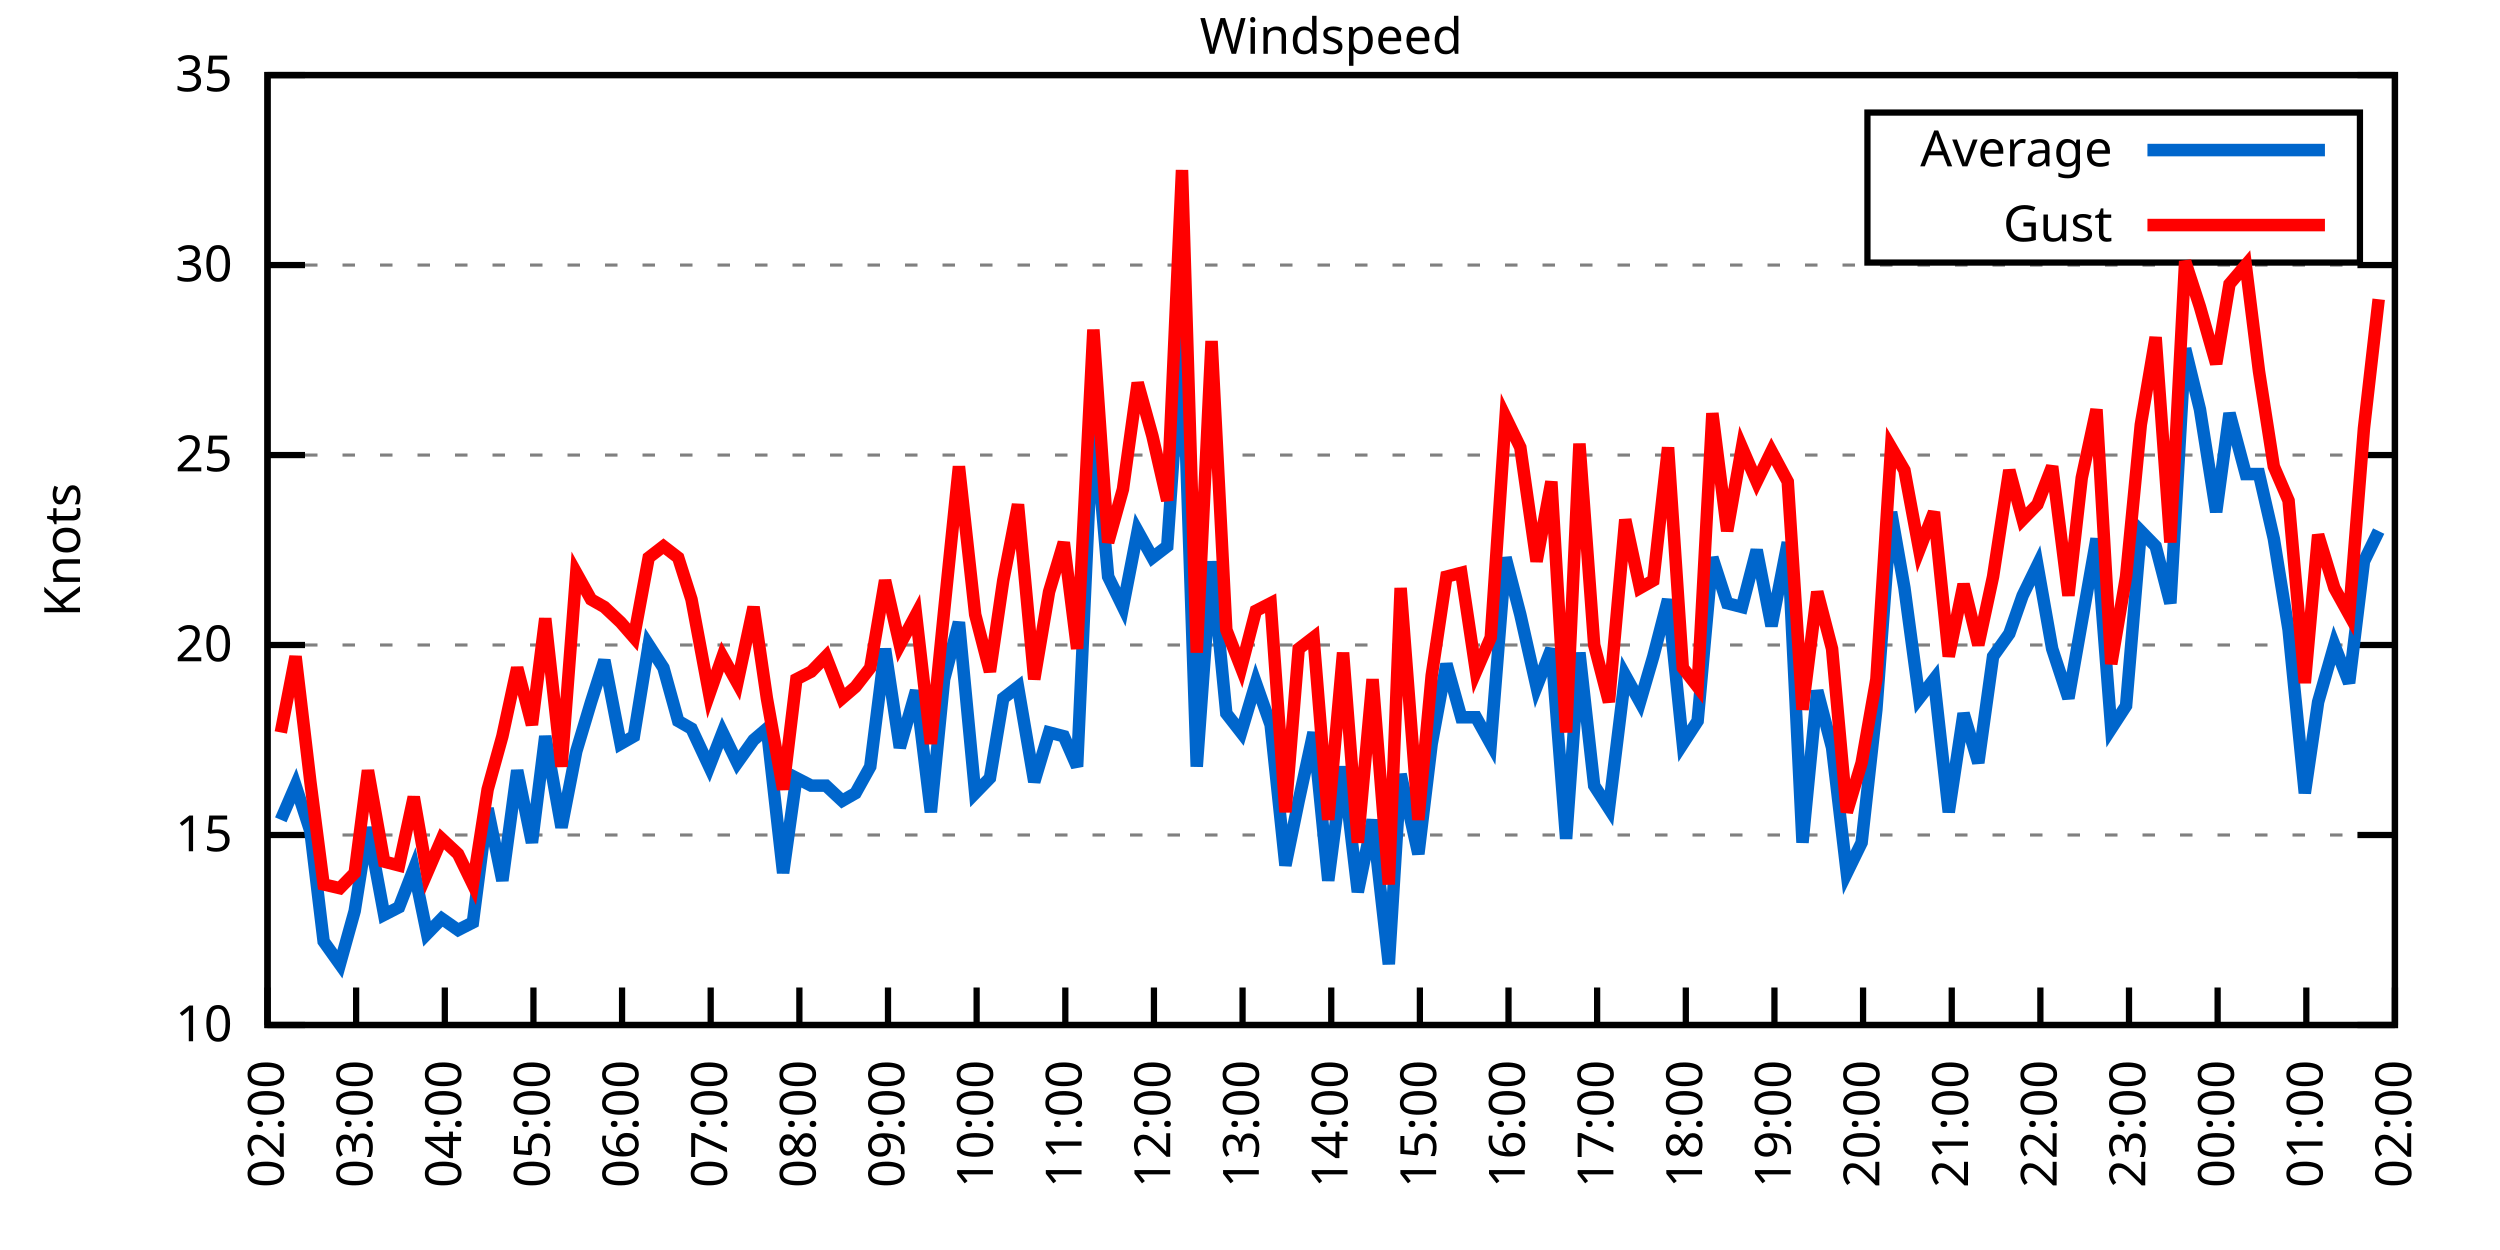
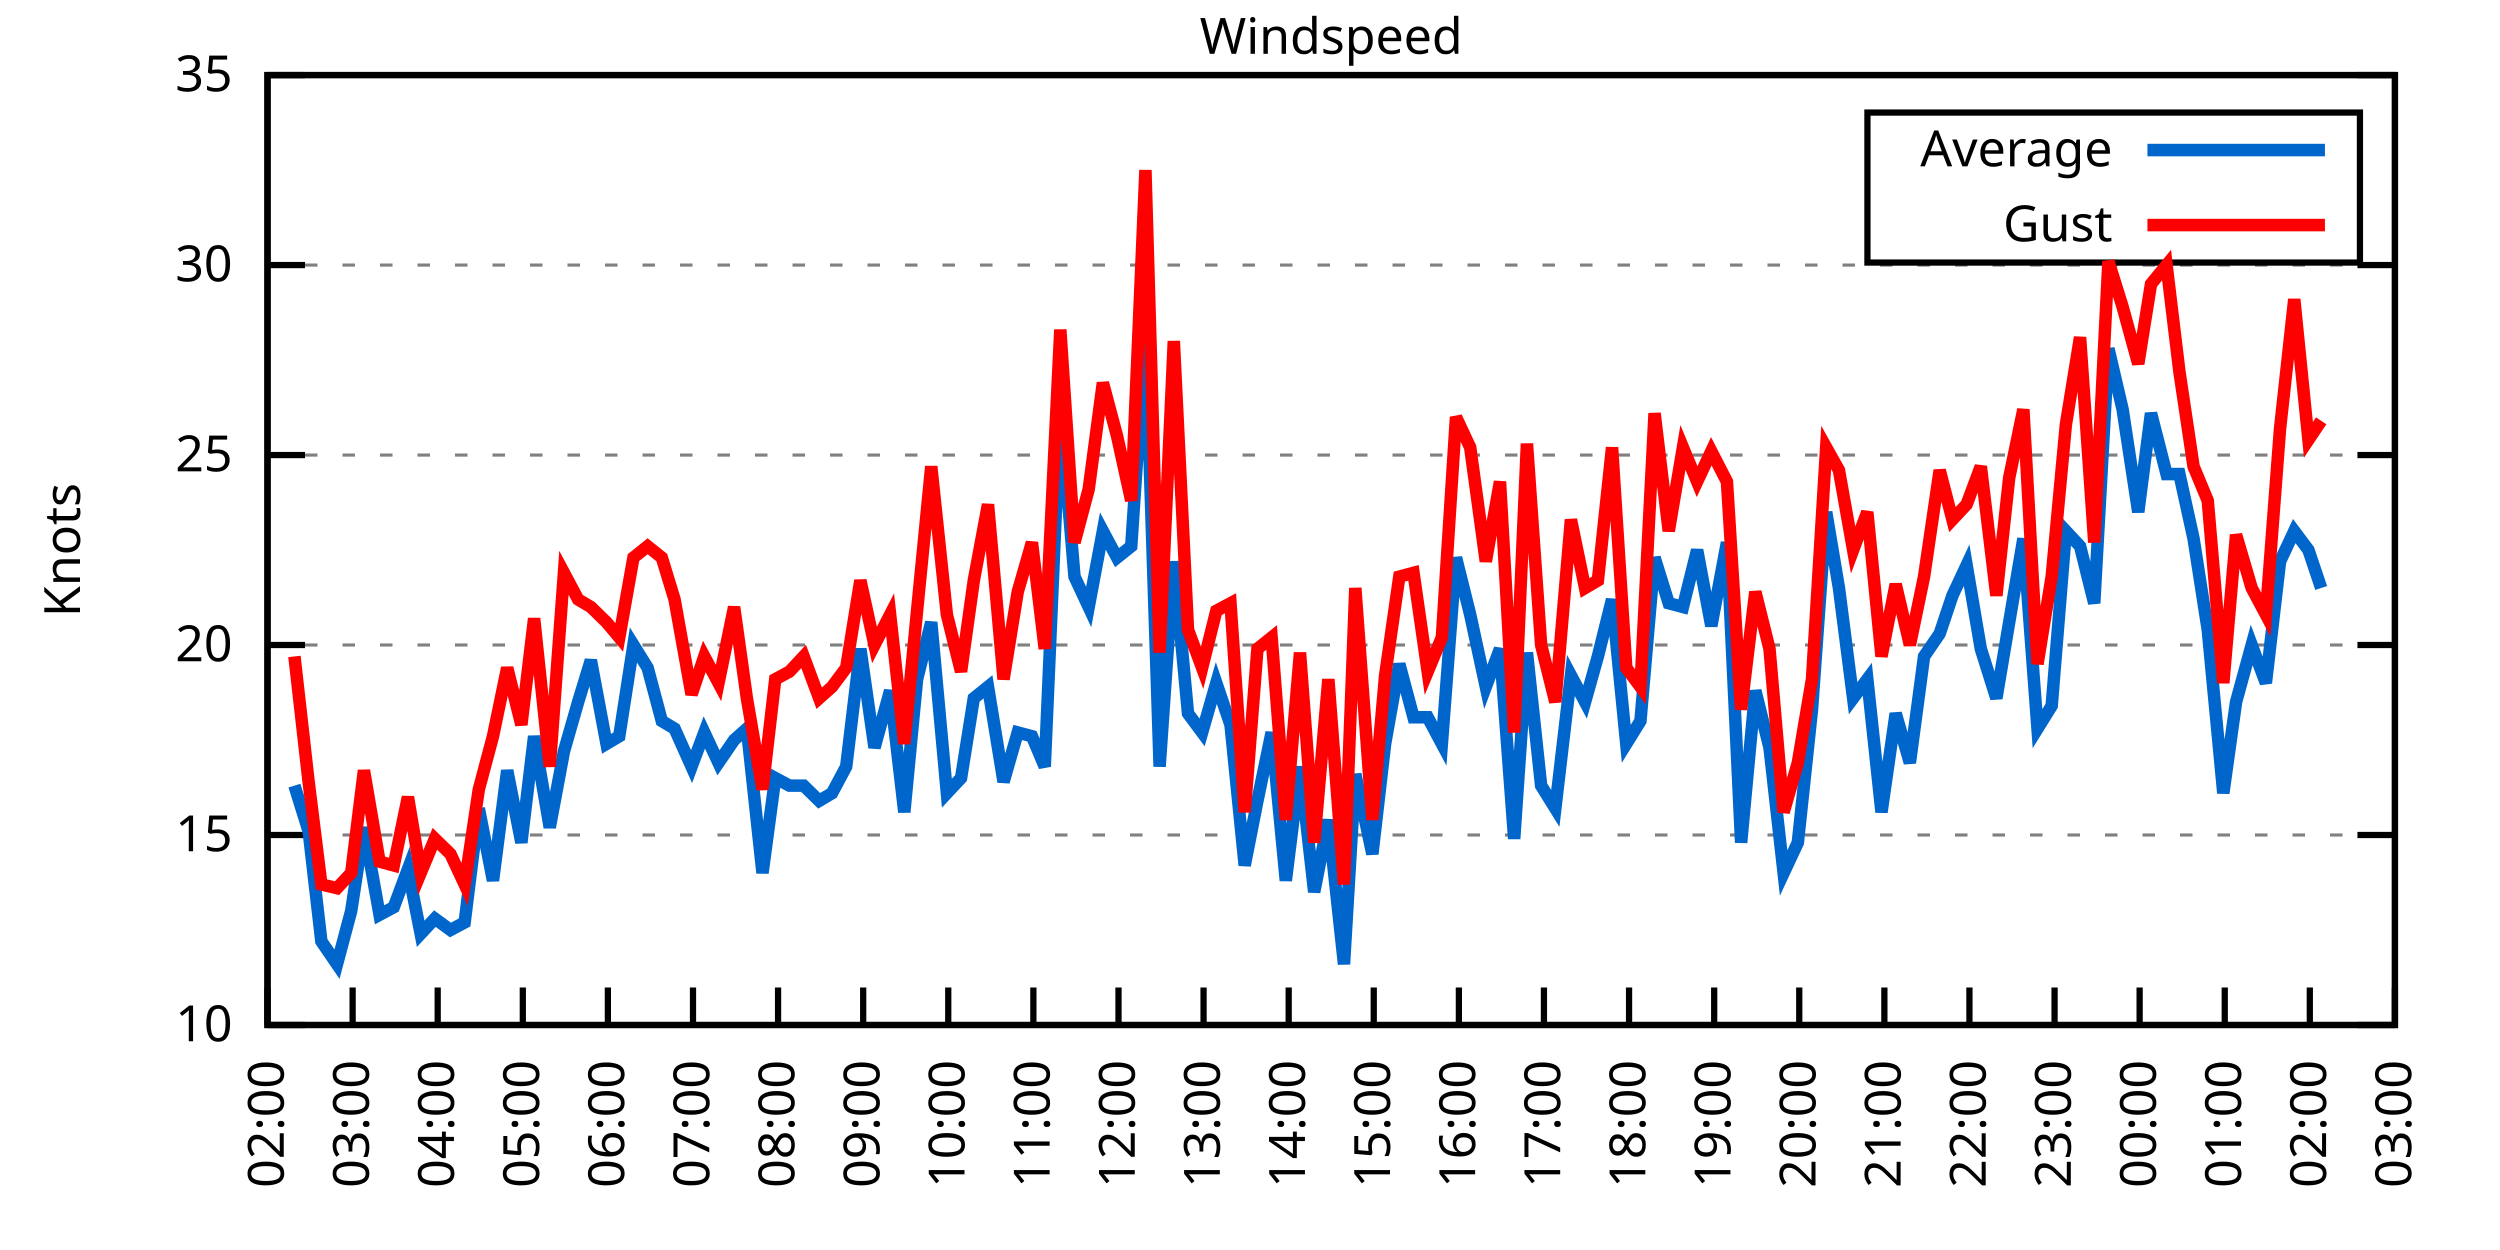
<svg xmlns="http://www.w3.org/2000/svg" xmlns:xlink="http://www.w3.org/1999/xlink" width="400" height="200" viewBox="0 0 400 200">
  <g id="gnuplot_canvas">
    <rect x="0" y="0" width="400" height="200" fill="none" />
    <defs>
      <circle id="gpDot" r="0.5" stroke-width="0.5" stroke="currentColor" />
      <path id="gpPt0" stroke-width="0.333" stroke="currentColor" d="M-1,0 h2 M0,-1 v2" />
      <path id="gpPt1" stroke-width="0.333" stroke="currentColor" d="M-1,-1 L1,1 M1,-1 L-1,1" />
      <path id="gpPt2" stroke-width="0.333" stroke="currentColor" d="M-1,0 L1,0 M0,-1 L0,1 M-1,-1 L1,1 M-1,1 L1,-1" />
      <rect id="gpPt3" stroke-width="0.333" stroke="currentColor" x="-1" y="-1" width="2" height="2" />
      <rect id="gpPt4" stroke-width="0.333" stroke="currentColor" fill="currentColor" x="-1" y="-1" width="2" height="2" />
      <circle id="gpPt5" stroke-width="0.333" stroke="currentColor" cx="0" cy="0" r="1" />
      <use xlink:href="#gpPt5" id="gpPt6" fill="currentColor" stroke="none" />
      <path id="gpPt7" stroke-width="0.333" stroke="currentColor" d="M0,-1.33 L-1.33,0.67 L1.33,0.67 z" />
      <use xlink:href="#gpPt7" id="gpPt8" fill="currentColor" stroke="none" />
      <use xlink:href="#gpPt7" id="gpPt9" stroke="currentColor" transform="rotate(180)" />
      <use xlink:href="#gpPt9" id="gpPt10" fill="currentColor" stroke="none" />
      <use xlink:href="#gpPt3" id="gpPt11" stroke="currentColor" transform="rotate(45)" />
      <use xlink:href="#gpPt11" id="gpPt12" fill="currentColor" stroke="none" />
      <path id="gpPt13" stroke-width="0.333" stroke="currentColor" d="M0,1.330 L1.265,0.411 L0.782,-1.067 L-0.782,-1.076 L-1.265,0.411 z" />
      <use xlink:href="#gpPt13" id="gpPt14" fill="currentColor" stroke="none" />
      <filter id="textbox" filterUnits="objectBoundingBox" x="0" y="0" height="1" width="1">
        <feFlood flood-color="white" flood-opacity="1" result="bgnd" />
        <feComposite in="SourceGraphic" in2="bgnd" operator="atop" />
      </filter>
      <filter id="greybox" filterUnits="objectBoundingBox" x="0" y="0" height="1" width="1">
        <feFlood flood-color="lightgrey" flood-opacity="1" result="grey" />
        <feComposite in="SourceGraphic" in2="grey" operator="atop" />
      </filter>
    </defs>
    <g fill="none" color="white" stroke="currentColor" stroke-width="1.00" stroke-linecap="butt" stroke-linejoin="miter">
</g>
    <g fill="none" color="black" stroke="currentColor" stroke-width="1.00" stroke-linecap="butt" stroke-linejoin="miter">
      <g stroke="none" shape-rendering="crispEdges">
        <polygon fill="rgb(255, 255, 255)" points="42.80,164.00 383.18,164.00 383.18,12.02 42.80,12.02 " />
      </g>
    </g>
    <g fill="none" color="black" stroke="currentColor" stroke-width="1.00" stroke-linecap="butt" stroke-linejoin="miter">
</g>
    <g fill="none" color="black" stroke="black" stroke-width="0.50" stroke-linecap="butt" stroke-linejoin="miter">
</g>
    <g fill="none" color="gray" stroke="currentColor" stroke-width="0.50" stroke-linecap="butt" stroke-linejoin="miter">
      <path stroke="gray" stroke-dasharray="2,4" class="gridline" d="M42.80,164.00 L383.19,164.00  " />
    </g>
    <g fill="none" color="gray" stroke="gray" stroke-width="1.00" stroke-linecap="butt" stroke-linejoin="miter">
</g>
    <g fill="none" color="black" stroke="currentColor" stroke-width="1.00" stroke-linecap="butt" stroke-linejoin="miter">
      <path stroke="black" d="M42.80,164.00 L48.80,164.00 M383.19,164.00 L377.19,164.00  " />
      <g transform="translate(37.20,166.60)" stroke="none" fill="black" font-family="Sans" font-size="8.00" text-anchor="end">
        <text>
          <tspan font-family="Sans"> 10</tspan>
        </text>
      </g>
    </g>
    <g fill="none" color="black" stroke="currentColor" stroke-width="1.00" stroke-linecap="butt" stroke-linejoin="miter">
</g>
    <g fill="none" color="black" stroke="black" stroke-width="0.50" stroke-linecap="butt" stroke-linejoin="miter">
</g>
    <g fill="none" color="gray" stroke="currentColor" stroke-width="0.50" stroke-linecap="butt" stroke-linejoin="miter">
      <path stroke="gray" stroke-dasharray="2,4" class="gridline" d="M42.80,133.60 L383.19,133.60  " />
    </g>
    <g fill="none" color="gray" stroke="gray" stroke-width="1.00" stroke-linecap="butt" stroke-linejoin="miter">
</g>
    <g fill="none" color="black" stroke="currentColor" stroke-width="1.00" stroke-linecap="butt" stroke-linejoin="miter">
      <path stroke="black" d="M42.80,133.60 L48.80,133.60 M383.19,133.60 L377.19,133.60  " />
      <g transform="translate(37.20,136.20)" stroke="none" fill="black" font-family="Sans" font-size="8.00" text-anchor="end">
        <text>
          <tspan font-family="Sans"> 15</tspan>
        </text>
      </g>
    </g>
    <g fill="none" color="black" stroke="currentColor" stroke-width="1.00" stroke-linecap="butt" stroke-linejoin="miter">
</g>
    <g fill="none" color="black" stroke="black" stroke-width="0.50" stroke-linecap="butt" stroke-linejoin="miter">
</g>
    <g fill="none" color="gray" stroke="currentColor" stroke-width="0.50" stroke-linecap="butt" stroke-linejoin="miter">
      <path stroke="gray" stroke-dasharray="2,4" class="gridline" d="M42.80,103.20 L383.19,103.20  " />
    </g>
    <g fill="none" color="gray" stroke="gray" stroke-width="1.00" stroke-linecap="butt" stroke-linejoin="miter">
</g>
    <g fill="none" color="black" stroke="currentColor" stroke-width="1.00" stroke-linecap="butt" stroke-linejoin="miter">
      <path stroke="black" d="M42.80,103.20 L48.80,103.20 M383.19,103.20 L377.19,103.20  " />
      <g transform="translate(37.20,105.80)" stroke="none" fill="black" font-family="Sans" font-size="8.00" text-anchor="end">
        <text>
          <tspan font-family="Sans"> 20</tspan>
        </text>
      </g>
    </g>
    <g fill="none" color="black" stroke="currentColor" stroke-width="1.00" stroke-linecap="butt" stroke-linejoin="miter">
</g>
    <g fill="none" color="black" stroke="black" stroke-width="0.50" stroke-linecap="butt" stroke-linejoin="miter">
</g>
    <g fill="none" color="gray" stroke="currentColor" stroke-width="0.50" stroke-linecap="butt" stroke-linejoin="miter">
      <path stroke="gray" stroke-dasharray="2,4" class="gridline" d="M42.80,72.81 L383.19,72.81  " />
    </g>
    <g fill="none" color="gray" stroke="gray" stroke-width="1.00" stroke-linecap="butt" stroke-linejoin="miter">
</g>
    <g fill="none" color="black" stroke="currentColor" stroke-width="1.00" stroke-linecap="butt" stroke-linejoin="miter">
      <path stroke="black" d="M42.80,72.81 L48.80,72.81 M383.19,72.81 L377.19,72.81  " />
      <g transform="translate(37.20,75.41)" stroke="none" fill="black" font-family="Sans" font-size="8.00" text-anchor="end">
        <text>
          <tspan font-family="Sans"> 25</tspan>
        </text>
      </g>
    </g>
    <g fill="none" color="black" stroke="currentColor" stroke-width="1.00" stroke-linecap="butt" stroke-linejoin="miter">
</g>
    <g fill="none" color="black" stroke="black" stroke-width="0.50" stroke-linecap="butt" stroke-linejoin="miter">
</g>
    <g fill="none" color="gray" stroke="currentColor" stroke-width="0.50" stroke-linecap="butt" stroke-linejoin="miter">
      <path stroke="gray" stroke-dasharray="2,4" class="gridline" d="M42.80,42.41 L383.19,42.41  " />
    </g>
    <g fill="none" color="gray" stroke="gray" stroke-width="1.00" stroke-linecap="butt" stroke-linejoin="miter">
</g>
    <g fill="none" color="black" stroke="currentColor" stroke-width="1.00" stroke-linecap="butt" stroke-linejoin="miter">
      <path stroke="black" d="M42.80,42.41 L48.80,42.41 M383.19,42.41 L377.19,42.41  " />
      <g transform="translate(37.20,45.01)" stroke="none" fill="black" font-family="Sans" font-size="8.00" text-anchor="end">
        <text>
          <tspan font-family="Sans"> 30</tspan>
        </text>
      </g>
    </g>
    <g fill="none" color="black" stroke="currentColor" stroke-width="1.00" stroke-linecap="butt" stroke-linejoin="miter">
</g>
    <g fill="none" color="black" stroke="black" stroke-width="0.50" stroke-linecap="butt" stroke-linejoin="miter">
</g>
    <g fill="none" color="gray" stroke="currentColor" stroke-width="0.50" stroke-linecap="butt" stroke-linejoin="miter">
      <path stroke="gray" stroke-dasharray="2,4" class="gridline" d="M42.80,12.01 L383.19,12.01  " />
    </g>
    <g fill="none" color="gray" stroke="gray" stroke-width="1.00" stroke-linecap="butt" stroke-linejoin="miter">
</g>
    <g fill="none" color="black" stroke="currentColor" stroke-width="1.00" stroke-linecap="butt" stroke-linejoin="miter">
      <path stroke="black" d="M42.80,12.01 L48.80,12.01 M383.19,12.01 L377.19,12.01  " />
      <g transform="translate(37.20,14.61)" stroke="none" fill="black" font-family="Sans" font-size="8.00" text-anchor="end">
        <text>
          <tspan font-family="Sans"> 35</tspan>
        </text>
      </g>
    </g>
    <g fill="none" color="black" stroke="currentColor" stroke-width="1.00" stroke-linecap="butt" stroke-linejoin="miter">
      <path stroke="black" d="M42.80,164.00 L42.80,158.00  " />
      <g transform="translate(45.40,169.60) rotate(270.00)" stroke="none" fill="black" font-family="Sans" font-size="8.00" text-anchor="end">
        <text>
          <tspan font-family="Sans">02:00</tspan>
        </text>
      </g>
    </g>
    <g fill="none" color="black" stroke="currentColor" stroke-width="1.00" stroke-linecap="butt" stroke-linejoin="miter">
-       <path stroke="black" d="M56.98,164.00 L56.98,158.00  " />
-       <g transform="translate(59.58,169.60) rotate(270.00)" stroke="none" fill="black" font-family="Sans" font-size="8.00" text-anchor="end">
+       <path stroke="black" d="M56.42,164.00 L56.42,158.00  " />
+       <g transform="translate(59.02,169.60) rotate(270.00)" stroke="none" fill="black" font-family="Sans" font-size="8.00" text-anchor="end">
        <text>
          <tspan font-family="Sans">03:00</tspan>
        </text>
      </g>
    </g>
    <g fill="none" color="black" stroke="currentColor" stroke-width="1.00" stroke-linecap="butt" stroke-linejoin="miter">
-       <path stroke="black" d="M71.17,164.00 L71.17,158.00  " />
-       <g transform="translate(73.77,169.60) rotate(270.00)" stroke="none" fill="black" font-family="Sans" font-size="8.00" text-anchor="end">
+       <path stroke="black" d="M70.03,164.00 L70.03,158.00  " />
+       <g transform="translate(72.63,169.60) rotate(270.00)" stroke="none" fill="black" font-family="Sans" font-size="8.00" text-anchor="end">
        <text>
          <tspan font-family="Sans">04:00</tspan>
        </text>
      </g>
    </g>
    <g fill="none" color="black" stroke="currentColor" stroke-width="1.00" stroke-linecap="butt" stroke-linejoin="miter">
-       <path stroke="black" d="M85.35,164.00 L85.35,158.00  " />
-       <g transform="translate(87.95,169.60) rotate(270.00)" stroke="none" fill="black" font-family="Sans" font-size="8.00" text-anchor="end">
+       <path stroke="black" d="M83.65,164.00 L83.65,158.00  " />
+       <g transform="translate(86.25,169.60) rotate(270.00)" stroke="none" fill="black" font-family="Sans" font-size="8.00" text-anchor="end">
        <text>
          <tspan font-family="Sans">05:00</tspan>
        </text>
      </g>
    </g>
    <g fill="none" color="black" stroke="currentColor" stroke-width="1.00" stroke-linecap="butt" stroke-linejoin="miter">
-       <path stroke="black" d="M99.53,164.00 L99.53,158.00  " />
-       <g transform="translate(102.13,169.60) rotate(270.00)" stroke="none" fill="black" font-family="Sans" font-size="8.00" text-anchor="end">
+       <path stroke="black" d="M97.26,164.00 L97.26,158.00  " />
+       <g transform="translate(99.86,169.60) rotate(270.00)" stroke="none" fill="black" font-family="Sans" font-size="8.00" text-anchor="end">
        <text>
          <tspan font-family="Sans">06:00</tspan>
        </text>
      </g>
    </g>
    <g fill="none" color="black" stroke="currentColor" stroke-width="1.00" stroke-linecap="butt" stroke-linejoin="miter">
-       <path stroke="black" d="M113.71,164.00 L113.71,158.00  " />
-       <g transform="translate(116.31,169.60) rotate(270.00)" stroke="none" fill="black" font-family="Sans" font-size="8.00" text-anchor="end">
+       <path stroke="black" d="M110.88,164.00 L110.88,158.00  " />
+       <g transform="translate(113.48,169.60) rotate(270.00)" stroke="none" fill="black" font-family="Sans" font-size="8.00" text-anchor="end">
        <text>
          <tspan font-family="Sans">07:00</tspan>
        </text>
      </g>
    </g>
    <g fill="none" color="black" stroke="currentColor" stroke-width="1.00" stroke-linecap="butt" stroke-linejoin="miter">
-       <path stroke="black" d="M127.90,164.00 L127.90,158.00  " />
-       <g transform="translate(130.50,169.60) rotate(270.00)" stroke="none" fill="black" font-family="Sans" font-size="8.00" text-anchor="end">
+       <path stroke="black" d="M124.49,164.00 L124.49,158.00  " />
+       <g transform="translate(127.09,169.60) rotate(270.00)" stroke="none" fill="black" font-family="Sans" font-size="8.00" text-anchor="end">
        <text>
          <tspan font-family="Sans">08:00</tspan>
        </text>
      </g>
    </g>
    <g fill="none" color="black" stroke="currentColor" stroke-width="1.00" stroke-linecap="butt" stroke-linejoin="miter">
-       <path stroke="black" d="M142.08,164.00 L142.08,158.00  " />
-       <g transform="translate(144.68,169.60) rotate(270.00)" stroke="none" fill="black" font-family="Sans" font-size="8.00" text-anchor="end">
+       <path stroke="black" d="M138.11,164.00 L138.11,158.00  " />
+       <g transform="translate(140.71,169.60) rotate(270.00)" stroke="none" fill="black" font-family="Sans" font-size="8.00" text-anchor="end">
        <text>
          <tspan font-family="Sans">09:00</tspan>
        </text>
      </g>
    </g>
    <g fill="none" color="black" stroke="currentColor" stroke-width="1.00" stroke-linecap="butt" stroke-linejoin="miter">
-       <path stroke="black" d="M156.26,164.00 L156.26,158.00  " />
-       <g transform="translate(158.86,169.60) rotate(270.00)" stroke="none" fill="black" font-family="Sans" font-size="8.00" text-anchor="end">
+       <path stroke="black" d="M151.72,164.00 L151.72,158.00  " />
+       <g transform="translate(154.32,169.60) rotate(270.00)" stroke="none" fill="black" font-family="Sans" font-size="8.00" text-anchor="end">
        <text>
          <tspan font-family="Sans">10:00</tspan>
        </text>
      </g>
    </g>
    <g fill="none" color="black" stroke="currentColor" stroke-width="1.00" stroke-linecap="butt" stroke-linejoin="miter">
-       <path stroke="black" d="M170.45,164.00 L170.45,158.00  " />
-       <g transform="translate(173.05,169.60) rotate(270.00)" stroke="none" fill="black" font-family="Sans" font-size="8.00" text-anchor="end">
+       <path stroke="black" d="M165.34,164.00 L165.34,158.00  " />
+       <g transform="translate(167.94,169.60) rotate(270.00)" stroke="none" fill="black" font-family="Sans" font-size="8.00" text-anchor="end">
        <text>
          <tspan font-family="Sans">11:00</tspan>
        </text>
      </g>
    </g>
    <g fill="none" color="black" stroke="currentColor" stroke-width="1.00" stroke-linecap="butt" stroke-linejoin="miter">
-       <path stroke="black" d="M184.63,164.00 L184.63,158.00  " />
-       <g transform="translate(187.23,169.60) rotate(270.00)" stroke="none" fill="black" font-family="Sans" font-size="8.00" text-anchor="end">
+       <path stroke="black" d="M178.96,164.00 L178.96,158.00  " />
+       <g transform="translate(181.56,169.60) rotate(270.00)" stroke="none" fill="black" font-family="Sans" font-size="8.00" text-anchor="end">
        <text>
          <tspan font-family="Sans">12:00</tspan>
        </text>
      </g>
    </g>
    <g fill="none" color="black" stroke="currentColor" stroke-width="1.00" stroke-linecap="butt" stroke-linejoin="miter">
-       <path stroke="black" d="M198.81,164.00 L198.81,158.00  " />
-       <g transform="translate(201.41,169.60) rotate(270.00)" stroke="none" fill="black" font-family="Sans" font-size="8.00" text-anchor="end">
+       <path stroke="black" d="M192.57,164.00 L192.57,158.00  " />
+       <g transform="translate(195.17,169.60) rotate(270.00)" stroke="none" fill="black" font-family="Sans" font-size="8.00" text-anchor="end">
        <text>
          <tspan font-family="Sans">13:00</tspan>
        </text>
      </g>
    </g>
    <g fill="none" color="black" stroke="currentColor" stroke-width="1.00" stroke-linecap="butt" stroke-linejoin="miter">
-       <path stroke="black" d="M213.00,164.00 L213.00,158.00  " />
-       <g transform="translate(215.60,169.60) rotate(270.00)" stroke="none" fill="black" font-family="Sans" font-size="8.00" text-anchor="end">
+       <path stroke="black" d="M206.19,164.00 L206.19,158.00  " />
+       <g transform="translate(208.79,169.60) rotate(270.00)" stroke="none" fill="black" font-family="Sans" font-size="8.00" text-anchor="end">
        <text>
          <tspan font-family="Sans">14:00</tspan>
        </text>
      </g>
    </g>
    <g fill="none" color="black" stroke="currentColor" stroke-width="1.00" stroke-linecap="butt" stroke-linejoin="miter">
-       <path stroke="black" d="M227.18,164.00 L227.18,158.00  " />
-       <g transform="translate(229.78,169.60) rotate(270.00)" stroke="none" fill="black" font-family="Sans" font-size="8.00" text-anchor="end">
+       <path stroke="black" d="M219.80,164.00 L219.80,158.00  " />
+       <g transform="translate(222.40,169.60) rotate(270.00)" stroke="none" fill="black" font-family="Sans" font-size="8.00" text-anchor="end">
        <text>
          <tspan font-family="Sans">15:00</tspan>
        </text>
      </g>
    </g>
    <g fill="none" color="black" stroke="currentColor" stroke-width="1.00" stroke-linecap="butt" stroke-linejoin="miter">
-       <path stroke="black" d="M241.36,164.00 L241.36,158.00  " />
-       <g transform="translate(243.96,169.60) rotate(270.00)" stroke="none" fill="black" font-family="Sans" font-size="8.00" text-anchor="end">
+       <path stroke="black" d="M233.42,164.00 L233.42,158.00  " />
+       <g transform="translate(236.02,169.60) rotate(270.00)" stroke="none" fill="black" font-family="Sans" font-size="8.00" text-anchor="end">
        <text>
          <tspan font-family="Sans">16:00</tspan>
        </text>
      </g>
    </g>
    <g fill="none" color="black" stroke="currentColor" stroke-width="1.00" stroke-linecap="butt" stroke-linejoin="miter">
-       <path stroke="black" d="M255.54,164.00 L255.54,158.00  " />
-       <g transform="translate(258.14,169.60) rotate(270.00)" stroke="none" fill="black" font-family="Sans" font-size="8.00" text-anchor="end">
+       <path stroke="black" d="M247.03,164.00 L247.03,158.00  " />
+       <g transform="translate(249.63,169.60) rotate(270.00)" stroke="none" fill="black" font-family="Sans" font-size="8.00" text-anchor="end">
        <text>
          <tspan font-family="Sans">17:00</tspan>
        </text>
      </g>
    </g>
    <g fill="none" color="black" stroke="currentColor" stroke-width="1.00" stroke-linecap="butt" stroke-linejoin="miter">
-       <path stroke="black" d="M269.73,164.00 L269.73,158.00  " />
-       <g transform="translate(272.33,169.60) rotate(270.00)" stroke="none" fill="black" font-family="Sans" font-size="8.00" text-anchor="end">
+       <path stroke="black" d="M260.65,164.00 L260.65,158.00  " />
+       <g transform="translate(263.25,169.60) rotate(270.00)" stroke="none" fill="black" font-family="Sans" font-size="8.00" text-anchor="end">
        <text>
          <tspan font-family="Sans">18:00</tspan>
        </text>
      </g>
    </g>
    <g fill="none" color="black" stroke="currentColor" stroke-width="1.00" stroke-linecap="butt" stroke-linejoin="miter">
-       <path stroke="black" d="M283.91,164.00 L283.91,158.00  " />
-       <g transform="translate(286.51,169.60) rotate(270.00)" stroke="none" fill="black" font-family="Sans" font-size="8.00" text-anchor="end">
+       <path stroke="black" d="M274.27,164.00 L274.27,158.00  " />
+       <g transform="translate(276.87,169.60) rotate(270.00)" stroke="none" fill="black" font-family="Sans" font-size="8.00" text-anchor="end">
        <text>
          <tspan font-family="Sans">19:00</tspan>
        </text>
      </g>
    </g>
    <g fill="none" color="black" stroke="currentColor" stroke-width="1.00" stroke-linecap="butt" stroke-linejoin="miter">
-       <path stroke="black" d="M298.09,164.00 L298.09,158.00  " />
-       <g transform="translate(300.69,169.60) rotate(270.00)" stroke="none" fill="black" font-family="Sans" font-size="8.00" text-anchor="end">
+       <path stroke="black" d="M287.88,164.00 L287.88,158.00  " />
+       <g transform="translate(290.48,169.60) rotate(270.00)" stroke="none" fill="black" font-family="Sans" font-size="8.00" text-anchor="end">
        <text>
          <tspan font-family="Sans">20:00</tspan>
        </text>
      </g>
    </g>
    <g fill="none" color="black" stroke="currentColor" stroke-width="1.00" stroke-linecap="butt" stroke-linejoin="miter">
-       <path stroke="black" d="M312.28,164.00 L312.28,158.00  " />
-       <g transform="translate(314.88,169.60) rotate(270.00)" stroke="none" fill="black" font-family="Sans" font-size="8.00" text-anchor="end">
+       <path stroke="black" d="M301.50,164.00 L301.50,158.00  " />
+       <g transform="translate(304.10,169.60) rotate(270.00)" stroke="none" fill="black" font-family="Sans" font-size="8.00" text-anchor="end">
        <text>
          <tspan font-family="Sans">21:00</tspan>
        </text>
      </g>
    </g>
    <g fill="none" color="black" stroke="currentColor" stroke-width="1.00" stroke-linecap="butt" stroke-linejoin="miter">
-       <path stroke="black" d="M326.46,164.00 L326.46,158.00  " />
-       <g transform="translate(329.06,169.60) rotate(270.00)" stroke="none" fill="black" font-family="Sans" font-size="8.00" text-anchor="end">
+       <path stroke="black" d="M315.11,164.00 L315.11,158.00  " />
+       <g transform="translate(317.71,169.60) rotate(270.00)" stroke="none" fill="black" font-family="Sans" font-size="8.00" text-anchor="end">
        <text>
          <tspan font-family="Sans">22:00</tspan>
        </text>
      </g>
    </g>
    <g fill="none" color="black" stroke="currentColor" stroke-width="1.00" stroke-linecap="butt" stroke-linejoin="miter">
-       <path stroke="black" d="M340.64,164.00 L340.64,158.00  " />
-       <g transform="translate(343.24,169.60) rotate(270.00)" stroke="none" fill="black" font-family="Sans" font-size="8.00" text-anchor="end">
+       <path stroke="black" d="M328.73,164.00 L328.73,158.00  " />
+       <g transform="translate(331.33,169.60) rotate(270.00)" stroke="none" fill="black" font-family="Sans" font-size="8.00" text-anchor="end">
        <text>
          <tspan font-family="Sans">23:00</tspan>
        </text>
      </g>
    </g>
    <g fill="none" color="black" stroke="currentColor" stroke-width="1.00" stroke-linecap="butt" stroke-linejoin="miter">
-       <path stroke="black" d="M354.82,164.00 L354.82,158.00  " />
-       <g transform="translate(357.42,169.60) rotate(270.00)" stroke="none" fill="black" font-family="Sans" font-size="8.00" text-anchor="end">
+       <path stroke="black" d="M342.34,164.00 L342.34,158.00  " />
+       <g transform="translate(344.94,169.60) rotate(270.00)" stroke="none" fill="black" font-family="Sans" font-size="8.00" text-anchor="end">
        <text>
          <tspan font-family="Sans">00:00</tspan>
        </text>
      </g>
    </g>
    <g fill="none" color="black" stroke="currentColor" stroke-width="1.00" stroke-linecap="butt" stroke-linejoin="miter">
-       <path stroke="black" d="M369.01,164.00 L369.01,158.00  " />
-       <g transform="translate(371.61,169.60) rotate(270.00)" stroke="none" fill="black" font-family="Sans" font-size="8.00" text-anchor="end">
+       <path stroke="black" d="M355.96,164.00 L355.96,158.00  " />
+       <g transform="translate(358.56,169.60) rotate(270.00)" stroke="none" fill="black" font-family="Sans" font-size="8.00" text-anchor="end">
        <text>
          <tspan font-family="Sans">01:00</tspan>
+         </text>
+       </g>
+     </g>
+     <g fill="none" color="black" stroke="currentColor" stroke-width="1.00" stroke-linecap="butt" stroke-linejoin="miter">
+       <path stroke="black" d="M369.57,164.00 L369.57,158.00  " />
+       <g transform="translate(372.17,169.60) rotate(270.00)" stroke="none" fill="black" font-family="Sans" font-size="8.00" text-anchor="end">
+         <text>
+           <tspan font-family="Sans">02:00</tspan>
        </text>
      </g>
    </g>
    <g fill="none" color="black" stroke="currentColor" stroke-width="1.00" stroke-linecap="butt" stroke-linejoin="miter">
      <path stroke="black" d="M383.19,164.00 L383.19,158.00  " />
      <g transform="translate(385.79,169.60) rotate(270.00)" stroke="none" fill="black" font-family="Sans" font-size="8.00" text-anchor="end">
        <text>
-           <tspan font-family="Sans">02:00</tspan>
+           <tspan font-family="Sans">03:00</tspan>
        </text>
      </g>
    </g>
    <g fill="none" color="black" stroke="currentColor" stroke-width="1.00" stroke-linecap="butt" stroke-linejoin="miter">
</g>
    <g fill="none" color="black" stroke="currentColor" stroke-width="1.00" stroke-linecap="butt" stroke-linejoin="miter">
      <path stroke="black" d="M42.80,12.01 L42.80,164.00 L383.19,164.00 L383.19,12.01 L42.80,12.01 Z  " />
    </g>
    <g fill="none" color="black" stroke="currentColor" stroke-width="1.00" stroke-linecap="butt" stroke-linejoin="miter">
</g>
    <g fill="none" color="black" stroke="currentColor" stroke-width="1.00" stroke-linecap="butt" stroke-linejoin="miter">
      <path stroke="black" d="M298.79,42.01 L298.79,18.01 L377.59,18.01 L377.59,42.01 L298.79,42.01 Z  " />
    </g>
    <g id="Windspeed_plot_1">
      <g fill="none" color="white" stroke="black" stroke-width="2.00" stroke-linecap="butt" stroke-linejoin="miter">
</g>
      <g fill="none" color="black" stroke="currentColor" stroke-width="2.00" stroke-linecap="butt" stroke-linejoin="miter">
        <g transform="translate(337.99,26.61)" stroke="none" fill="black" font-family="Sans" font-size="8.00" text-anchor="end">
          <text>
            <tspan font-family="Sans">Average</tspan>
          </text>
        </g>
      </g>
      <g fill="none" color="black" stroke="currentColor" stroke-width="2.00" stroke-linecap="butt" stroke-linejoin="miter">
-         <path stroke="rgb(  0, 102, 204)" d="M343.59,24.01 L371.99,24.01 M44.93,131.17 L47.29,125.70 L49.66,132.99 L51.78,150.62 L54.38,154.27 L56.75,145.76   L58.87,132.39 L61.47,146.37 L63.84,145.15 L66.20,139.07 L68.33,149.41 L70.69,146.98 L73.29,148.80 L75.66,147.59   L78.02,129.35 L80.38,140.90 L82.75,123.27 L85.11,134.82 L87.24,117.80 L89.84,132.39 L92.20,120.23 L94.57,112.32   L96.70,105.64 L99.30,119.01 L101.42,117.80 L103.79,103.20 L106.15,106.85 L108.51,115.36 L110.64,116.58 L113.48,122.66   L115.61,117.19 L117.97,122.05 L120.57,118.40 L122.70,116.58 L125.30,139.68 L127.42,124.48 L129.79,125.70 L132.15,125.70   L134.75,128.13 L136.88,126.91 L139.24,122.66 L141.61,103.81 L143.97,119.62 L146.57,110.50 L148.94,129.95 L151.06,108.68   L153.43,99.56 L156.03,126.91 L158.39,124.48 L160.52,111.72 L162.88,109.89 L165.48,125.09 L167.85,117.19 L170.21,117.80   L172.34,122.66 L174.94,65.51 L177.30,92.26 L179.67,97.12 L182.03,84.97 L184.39,89.22 L186.76,87.40 L189.12,53.35   L191.48,122.66 L193.85,89.83 L196.21,114.15 L198.58,117.19 L200.94,109.28 L203.30,115.97 L205.67,138.47 L207.79,128.13   L210.16,117.19 L212.52,140.90 L214.89,122.66 L217.25,142.72 L219.61,131.17 L222.21,154.27 L224.10,123.87 L226.94,136.64   L229.07,119.01 L231.43,106.24 L233.80,114.76 L236.16,114.76 L238.52,119.01 L240.89,89.22 L243.25,98.34 L245.85,109.89   L248.22,103.81 L250.58,134.21 L252.71,104.42 L255.07,125.70 L257.43,129.35 L260.04,108.07 L262.40,112.32 L264.53,105.03   L266.89,95.91 L269.25,119.01 L271.62,115.36 L273.98,89.22 L276.35,96.52 L278.71,97.12 L281.07,88.00 L283.44,100.16   L286.04,86.79 L288.40,134.82 L290.76,110.50 L293.13,119.62 L295.49,139.68 L297.86,134.82 L300.22,113.54 L302.58,81.93   L304.71,94.08 L307.08,111.72 L309.44,108.68 L311.80,129.95 L314.17,114.15 L316.53,122.05 L318.89,105.03 L321.49,101.38   L323.62,95.30 L325.99,90.44 L328.35,103.81 L330.95,111.72 L333.08,99.56 L335.44,86.18 L337.80,116.58 L340.17,112.93   L342.53,84.97 L344.90,87.40 L347.26,96.52 L349.62,55.78 L351.99,65.51 L354.59,81.93 L356.72,66.12 L359.32,75.85   L361.44,75.85 L363.81,86.18 L366.17,100.77 L368.77,126.91 L370.90,112.32 L373.50,103.20 L375.86,109.28 L378.23,89.83   L380.59,84.97  " />
+         <path stroke="rgb(  0, 102, 204)" d="M343.59,24.01 L371.99,24.01 M47.11,125.70 L49.38,132.99 L51.42,150.62 L53.92,154.27 L56.19,145.76 L58.23,132.39   L60.73,146.37 L63.00,145.15 L65.27,139.07 L67.31,149.41 L69.58,146.98 L72.07,148.80 L74.34,147.59 L76.61,129.35   L78.88,140.90 L81.15,123.27 L83.42,134.82 L85.46,117.80 L87.96,132.39 L90.23,120.23 L92.50,112.32 L94.54,105.64   L97.04,119.01 L99.08,117.80 L101.35,103.20 L103.62,106.85 L105.89,115.36 L107.93,116.58 L110.65,122.66 L112.69,117.19   L114.96,122.05 L117.46,118.40 L119.50,116.58 L122.00,139.68 L124.04,124.48 L126.31,125.70 L128.58,125.70 L131.07,128.13   L133.12,126.91 L135.39,122.66 L137.66,103.81 L139.92,119.62 L142.42,110.50 L144.69,129.95 L146.73,108.68 L149.00,99.56   L151.50,126.91 L153.77,124.48 L155.81,111.72 L158.08,109.89 L160.57,125.09 L162.84,117.19 L165.11,117.80 L167.16,122.66   L169.65,65.51 L171.92,92.26 L174.19,97.12 L176.46,84.97 L178.73,89.22 L181.00,87.40 L183.27,53.35 L185.54,122.66   L187.81,89.83 L190.08,114.15 L192.34,117.19 L194.61,109.28 L196.88,115.97 L199.15,138.47 L201.19,128.13 L203.46,117.19   L205.73,140.90 L208.00,122.66 L210.27,142.72 L212.54,131.17 L215.04,154.27 L216.85,123.87 L219.58,136.64 L221.62,119.01   L223.89,106.24 L226.16,114.76 L228.43,114.76 L230.70,119.01 L232.96,89.22 L235.23,98.34 L237.73,109.89 L240.00,103.81   L242.27,134.21 L244.31,104.42 L246.58,125.70 L248.85,129.35 L251.35,108.07 L253.61,112.32 L255.66,105.03 L257.93,95.91   L260.20,119.01 L262.47,115.36 L264.73,89.22 L267.00,96.52 L269.27,97.12 L271.54,88.00 L273.81,100.16 L276.31,86.79   L278.58,134.82 L280.85,110.50 L283.12,119.62 L285.38,139.68 L287.65,134.82 L289.92,113.54 L292.19,81.93 L294.23,94.08   L296.50,111.72 L298.77,108.68 L301.04,129.95 L303.31,114.15 L305.58,122.05 L307.85,105.03 L310.35,101.38 L312.39,95.30   L314.66,90.44 L316.93,103.81 L319.42,111.72 L321.47,99.56 L323.74,86.18 L326.00,116.58 L328.27,112.93 L330.54,84.97   L332.81,87.40 L335.08,96.52 L337.35,55.78 L339.62,65.51 L342.12,81.93 L344.16,66.12 L346.65,75.85 L348.70,75.85   L350.97,86.18 L353.24,100.77 L355.73,126.91 L357.77,112.32 L360.27,103.20 L362.54,109.28 L364.81,89.83 L367.08,84.97   L369.35,88.00 L371.39,94.08  " />
      </g>
    </g>
    <g id="Windspeed_plot_2">
      <g fill="none" color="black" stroke="currentColor" stroke-width="2.00" stroke-linecap="butt" stroke-linejoin="miter">
        <g transform="translate(337.99,38.61)" stroke="none" fill="black" font-family="Sans" font-size="8.00" text-anchor="end">
          <text>
            <tspan font-family="Sans">Gust</tspan>
          </text>
        </g>
      </g>
      <g fill="none" color="black" stroke="currentColor" stroke-width="2.00" stroke-linecap="butt" stroke-linejoin="miter">
-         <path stroke="rgb(255,   0,   0)" d="M343.59,36.01 L371.99,36.01 M44.93,117.19 L47.29,105.03 L49.66,125.09 L51.78,141.51 L54.38,142.11 L56.75,139.68   L58.87,123.27 L61.47,137.86 L63.84,138.47 L66.20,127.52 L68.33,139.68 L70.69,134.21 L73.29,136.64 L75.66,141.51   L78.02,126.31 L80.38,117.80 L82.75,106.85 L85.11,115.97 L87.24,98.95 L89.84,122.66 L92.20,91.65 L94.57,95.91   L96.70,97.12 L99.30,99.56 L101.42,101.99 L103.79,89.22 L106.15,87.40 L108.51,89.22 L110.64,95.91 L113.48,111.11   L115.61,105.03 L117.97,109.28 L120.57,97.12 L122.70,111.72 L125.30,126.31 L127.42,108.68 L129.79,107.46 L132.15,105.03   L134.75,111.72 L136.88,109.89 L139.24,106.85 L141.61,92.87 L143.97,103.20 L146.57,98.34 L148.94,119.01 L151.06,97.73   L153.43,74.63 L156.03,98.34 L158.39,107.46 L160.52,92.87 L162.88,80.71 L165.48,108.68 L167.85,94.69 L170.21,86.79   L172.34,103.81 L174.94,52.74 L177.30,86.79 L179.67,78.28 L182.03,61.25 L184.39,69.77 L186.76,80.10 L189.12,27.21   L191.48,104.42 L193.85,54.57 L196.21,100.77 L198.58,106.85 L200.94,97.73 L203.30,96.52 L205.67,129.95 L207.79,103.81   L210.16,101.99 L212.52,131.17 L214.89,104.42 L217.25,134.82 L219.61,108.68 L222.21,141.51 L224.10,94.08 L226.94,131.17   L229.07,108.07 L231.43,92.26 L233.80,91.65 L236.16,107.46 L238.52,101.99 L240.89,66.73 L243.25,71.59 L245.85,89.83   L248.22,77.06 L250.58,117.19 L252.71,70.98 L255.07,103.20 L257.43,112.32 L260.04,83.14 L262.40,94.08 L264.53,92.87   L266.89,71.59 L269.25,106.85 L271.62,109.89 L273.98,66.12 L276.35,84.97 L278.71,71.59 L281.07,77.06 L283.44,72.20   L286.04,77.06 L288.40,113.54 L290.76,94.69 L293.13,103.81 L295.49,129.95 L297.86,122.05 L300.22,108.68 L302.58,71.59   L304.71,75.24 L307.08,88.00 L309.44,81.93 L311.80,105.03 L314.17,93.48 L316.53,103.20 L318.89,92.26 L321.49,75.24   L323.62,83.14 L325.99,80.71 L328.35,74.63 L330.95,95.30 L333.08,76.45 L335.44,65.51 L337.80,106.24 L340.17,92.26   L342.53,67.94 L344.90,53.96 L347.26,86.79 L349.62,41.80 L351.99,49.10 L354.59,58.21 L356.72,45.45 L359.32,42.41   L361.44,59.43 L363.81,74.63 L366.17,80.10 L368.77,109.28 L370.90,85.57 L373.50,94.08 L375.86,98.34 L378.23,68.55   L380.59,47.88  " />
+         <path stroke="rgb(255,   0,   0)" d="M343.59,36.01 L371.99,36.01 M47.11,105.03 L49.38,125.09 L51.42,141.51 L53.92,142.11 L56.19,139.68 L58.23,123.27   L60.73,137.86 L63.00,138.47 L65.27,127.52 L67.31,139.68 L69.58,134.21 L72.07,136.64 L74.34,141.51 L76.61,126.31   L78.88,117.80 L81.15,106.85 L83.42,115.97 L85.46,98.95 L87.96,122.66 L90.23,91.65 L92.50,95.91 L94.54,97.12   L97.04,99.56 L99.08,101.99 L101.35,89.22 L103.62,87.40 L105.89,89.22 L107.93,95.91 L110.65,111.11 L112.69,105.03   L114.96,109.28 L117.46,97.12 L119.50,111.72 L122.00,126.31 L124.04,108.68 L126.31,107.46 L128.58,105.03 L131.07,111.72   L133.12,109.89 L135.39,106.85 L137.66,92.87 L139.92,103.20 L142.42,98.34 L144.69,119.01 L146.73,97.73 L149.00,74.63   L151.50,98.34 L153.77,107.46 L155.81,92.87 L158.08,80.71 L160.57,108.68 L162.84,94.69 L165.11,86.79 L167.16,103.81   L169.65,52.74 L171.92,86.79 L174.19,78.28 L176.46,61.25 L178.73,69.77 L181.00,80.10 L183.27,27.21 L185.54,104.42   L187.81,54.57 L190.08,100.77 L192.34,106.85 L194.61,97.73 L196.88,96.52 L199.15,129.95 L201.19,103.81 L203.46,101.99   L205.73,131.17 L208.00,104.42 L210.27,134.82 L212.54,108.68 L215.04,141.51 L216.85,94.08 L219.58,131.17 L221.62,108.07   L223.89,92.26 L226.16,91.65 L228.43,107.46 L230.70,101.99 L232.96,66.73 L235.23,71.59 L237.73,89.83 L240.00,77.06   L242.27,117.19 L244.31,70.98 L246.58,103.20 L248.85,112.32 L251.35,83.14 L253.61,94.08 L255.66,92.87 L257.93,71.59   L260.20,106.85 L262.47,109.89 L264.73,66.12 L267.00,84.97 L269.27,71.59 L271.54,77.06 L273.81,72.20 L276.31,77.06   L278.58,113.54 L280.85,94.69 L283.12,103.81 L285.38,129.95 L287.65,122.05 L289.92,108.68 L292.19,71.59 L294.23,75.24   L296.50,88.00 L298.77,81.93 L301.04,105.03 L303.31,93.48 L305.58,103.20 L307.85,92.26 L310.35,75.24 L312.39,83.14   L314.66,80.71 L316.93,74.63 L319.42,95.30 L321.47,76.45 L323.74,65.51 L326.00,106.24 L328.27,92.26 L330.54,67.94   L332.81,53.96 L335.08,86.79 L337.35,41.80 L339.62,49.10 L342.12,58.21 L344.16,45.45 L346.65,42.41 L348.70,59.43   L350.97,74.63 L353.24,80.10 L355.73,109.28 L357.77,85.57 L360.27,94.08 L362.54,98.34 L364.81,68.55 L367.08,47.88   L369.35,70.37 L371.39,67.33  " />
      </g>
    </g>
    <g fill="none" color="black" stroke="currentColor" stroke-width="2.00" stroke-linecap="butt" stroke-linejoin="miter">
</g>
    <g fill="none" color="black" stroke="black" stroke-width="1.00" stroke-linecap="butt" stroke-linejoin="miter">
</g>
    <g fill="none" color="black" stroke="currentColor" stroke-width="1.00" stroke-linecap="butt" stroke-linejoin="miter">
      <path stroke="black" d="M42.80,12.01 L42.80,164.00 L383.19,164.00 L383.19,12.01 L42.80,12.01 Z  " />
      <g transform="translate(12.80,88.01) rotate(270.00)" stroke="none" fill="black" font-family="Sans" font-size="8.00" text-anchor="middle">
        <text>
          <tspan font-family="Sans">Knots</tspan>
        </text>
      </g>
    </g>
    <g fill="none" color="black" stroke="currentColor" stroke-width="1.00" stroke-linecap="butt" stroke-linejoin="miter">
</g>
    <g fill="none" color="black" stroke="currentColor" stroke-width="1.00" stroke-linecap="butt" stroke-linejoin="miter">
      <g transform="translate(212.99,8.61)" stroke="none" fill="black" font-family="Sans" font-size="8.00" text-anchor="middle">
        <text>
          <tspan font-family="Sans">Windspeed</tspan>
        </text>
      </g>
    </g>
    <g fill="none" color="black" stroke="currentColor" stroke-width="1.00" stroke-linecap="butt" stroke-linejoin="miter">
</g>
  </g>
</svg>
